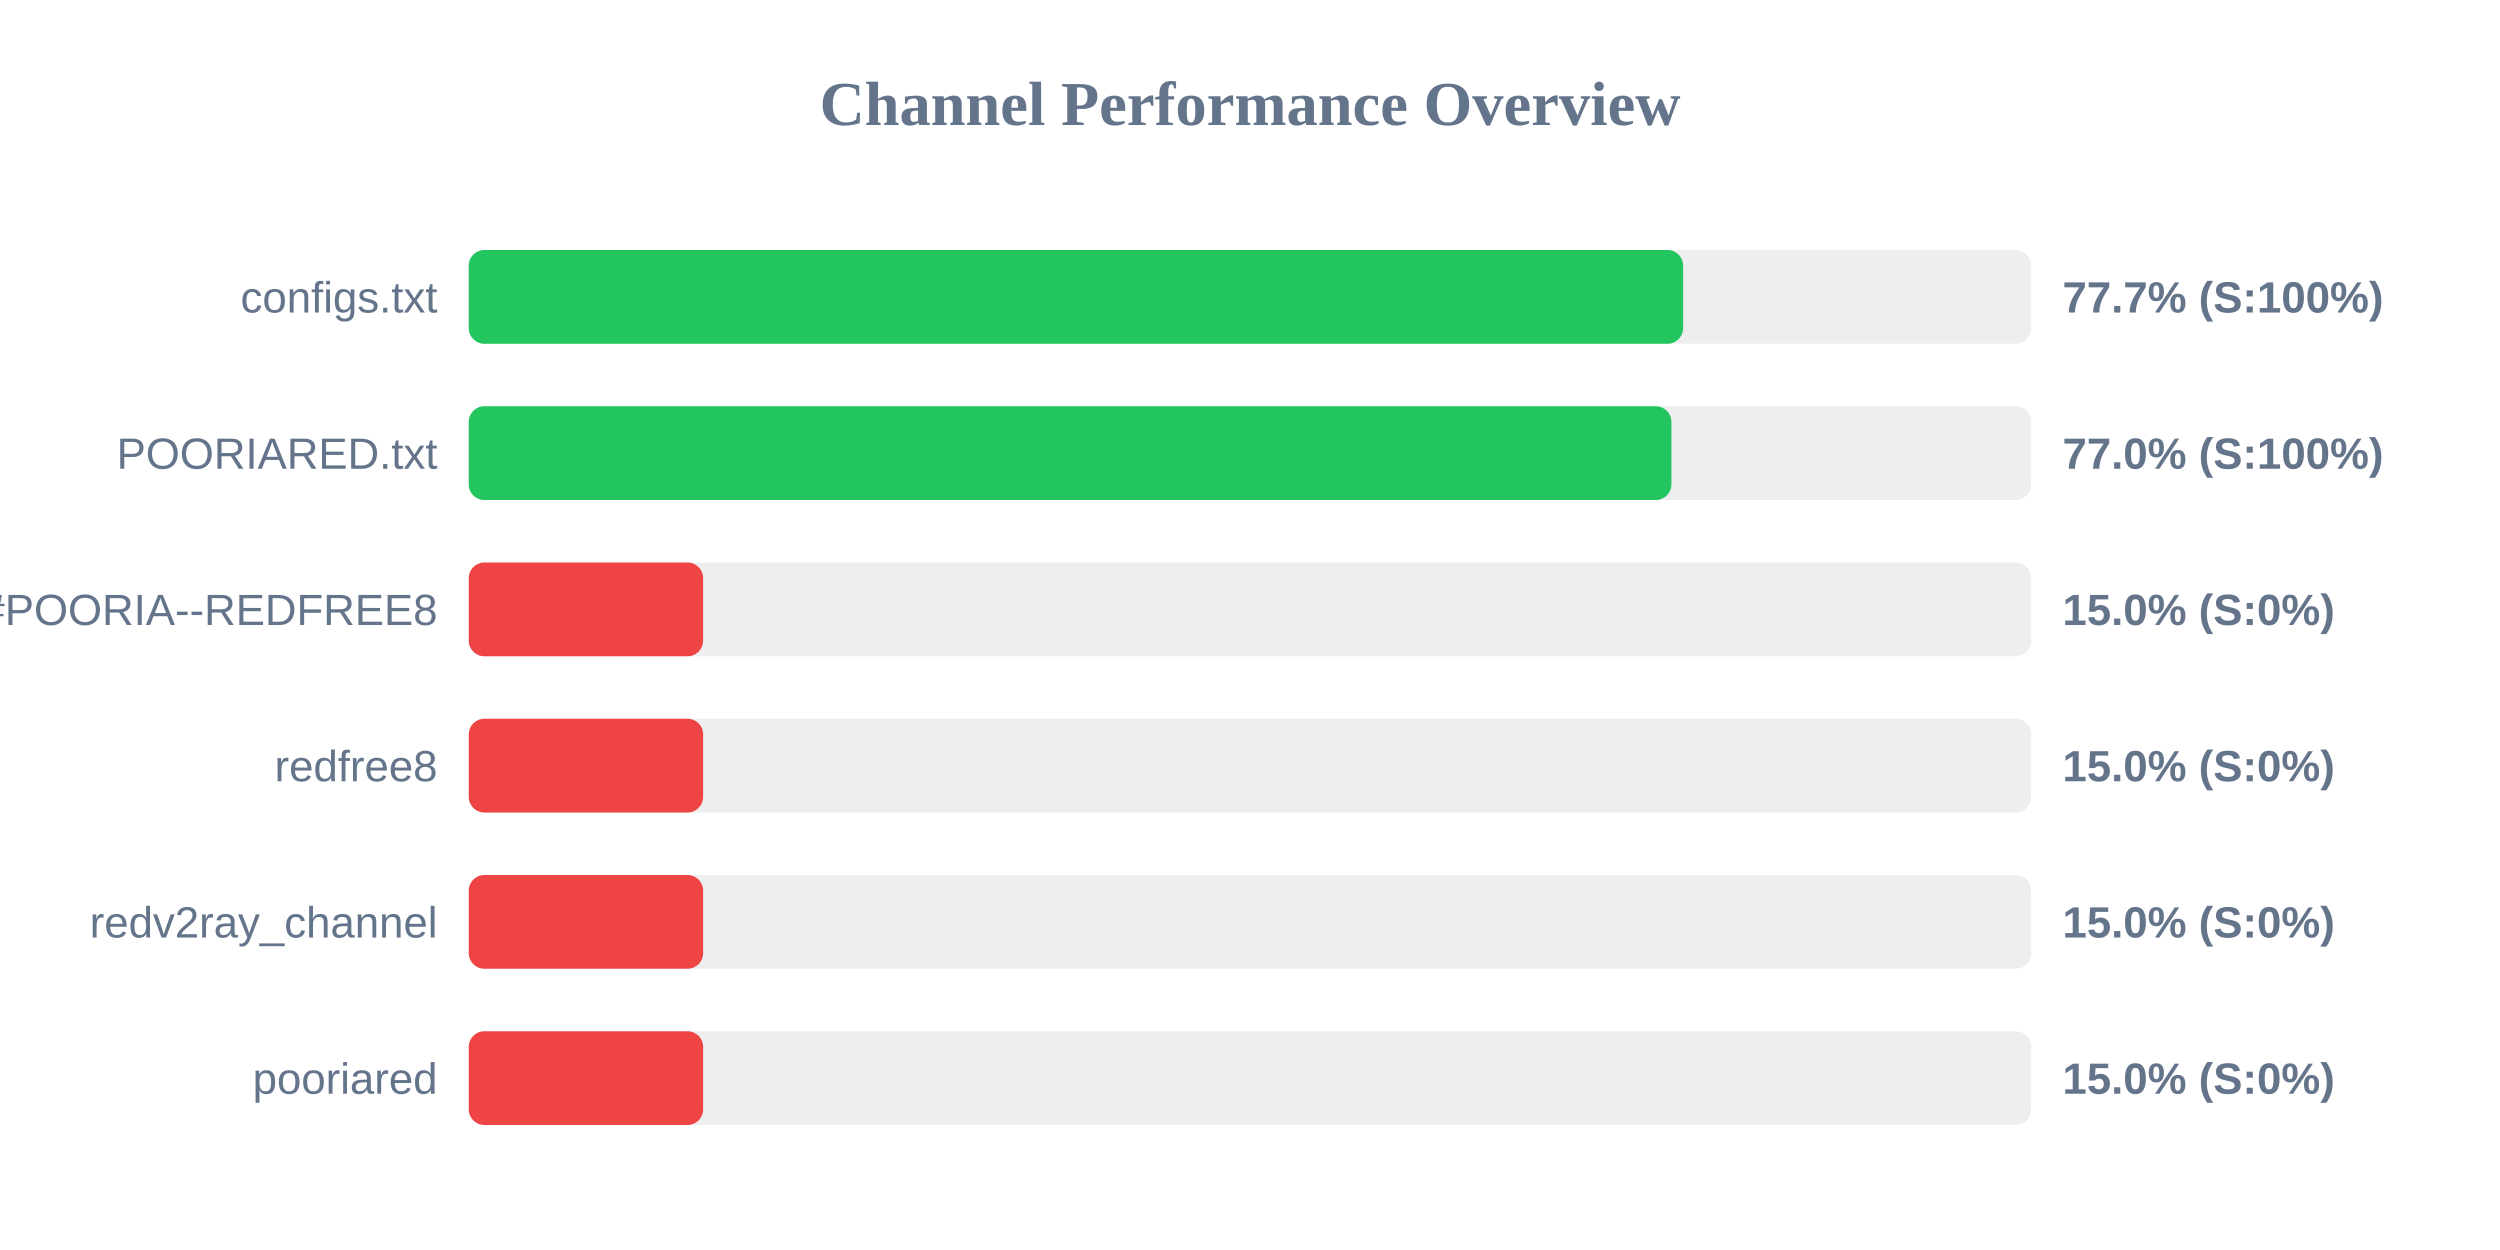
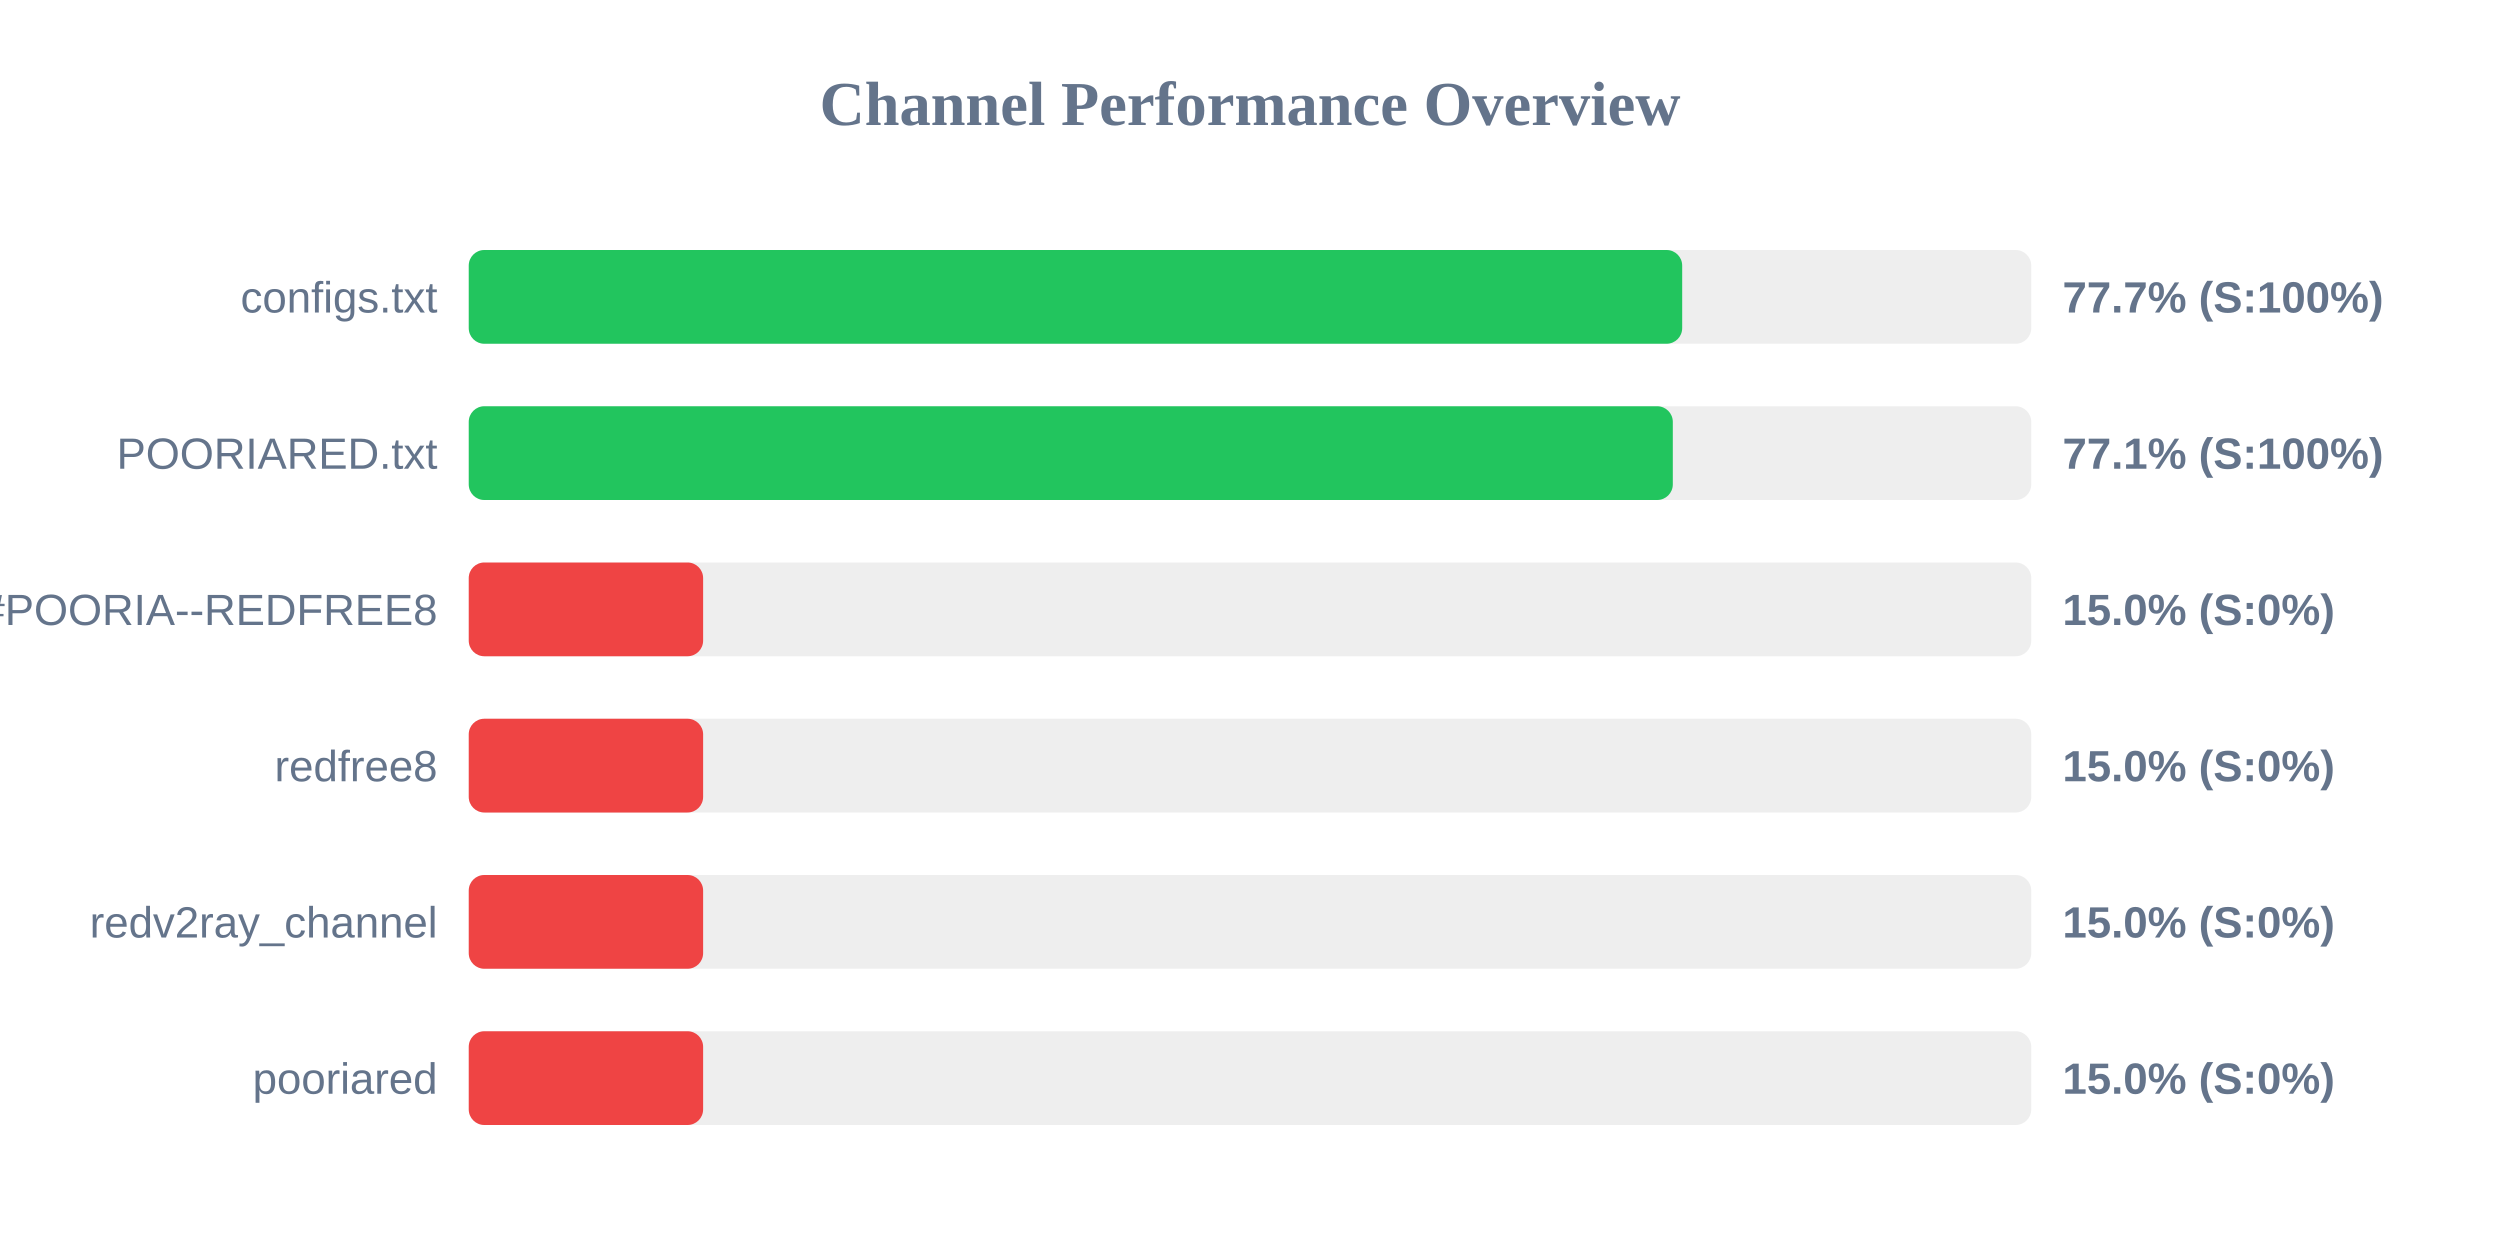
<svg xmlns="http://www.w3.org/2000/svg" width="800" height="400" version="1.1">
  <style>
        .row { font: 14px Arial; fill: #64748b; }
        .score { font: bold 14px Arial; fill: #64748b; }
    </style>
  <text x="400" y="40" text-anchor="middle" font-size="20px" font-weight="bold" fill="#64748b">Channel Performance Overview</text>
  <rect x="150" y="80" width="500" height="30" fill="#eee" rx="5" />
-   <rect x="150" y="80" width="388.6" height="30" fill="#22c55e" rx="5" />
+   <rect x="150" y="80" width="388.3" height="30" fill="#22c55e" rx="5" />
  <text x="140" y="100" text-anchor="end" class="row">configs.txt</text>
  <text x="660" y="100" text-anchor="start" class="score">77.7% (S:100%)</text>
  <rect x="150" y="130" width="500" height="30" fill="#eee" rx="5" />
-   <rect x="150" y="130" width="384.85" height="30" fill="#22c55e" rx="5" />
+   <rect x="150" y="130" width="385.3" height="30" fill="#22c55e" rx="5" />
  <text x="140" y="150" text-anchor="end" class="row">POORIARED.txt</text>
-   <text x="660" y="150" text-anchor="start" class="score">77.0% (S:100%)</text>
+   <text x="660" y="150" text-anchor="start" class="score">77.1% (S:100%)</text>
  <rect x="150" y="180" width="500" height="30" fill="#eee" rx="5" />
  <rect x="150" y="180" width="75.0" height="30" fill="#ef4444" rx="5" />
  <text x="140" y="200" text-anchor="end" class="row">POORIA--REDFREE8.txt#POORIA--REDFREE8</text>
  <text x="660" y="200" text-anchor="start" class="score">15.0% (S:0%)</text>
  <rect x="150" y="230" width="500" height="30" fill="#eee" rx="5" />
  <rect x="150" y="230" width="75.0" height="30" fill="#ef4444" rx="5" />
  <text x="140" y="250" text-anchor="end" class="row">redfree8</text>
  <text x="660" y="250" text-anchor="start" class="score">15.0% (S:0%)</text>
  <rect x="150" y="280" width="500" height="30" fill="#eee" rx="5" />
  <rect x="150" y="280" width="75.0" height="30" fill="#ef4444" rx="5" />
  <text x="140" y="300" text-anchor="end" class="row">redv2ray_channel</text>
  <text x="660" y="300" text-anchor="start" class="score">15.0% (S:0%)</text>
  <rect x="150" y="330" width="500" height="30" fill="#eee" rx="5" />
  <rect x="150" y="330" width="75.0" height="30" fill="#ef4444" rx="5" />
  <text x="140" y="350" text-anchor="end" class="row">pooriared</text>
  <text x="660" y="350" text-anchor="start" class="score">15.0% (S:0%)</text>
</svg>
